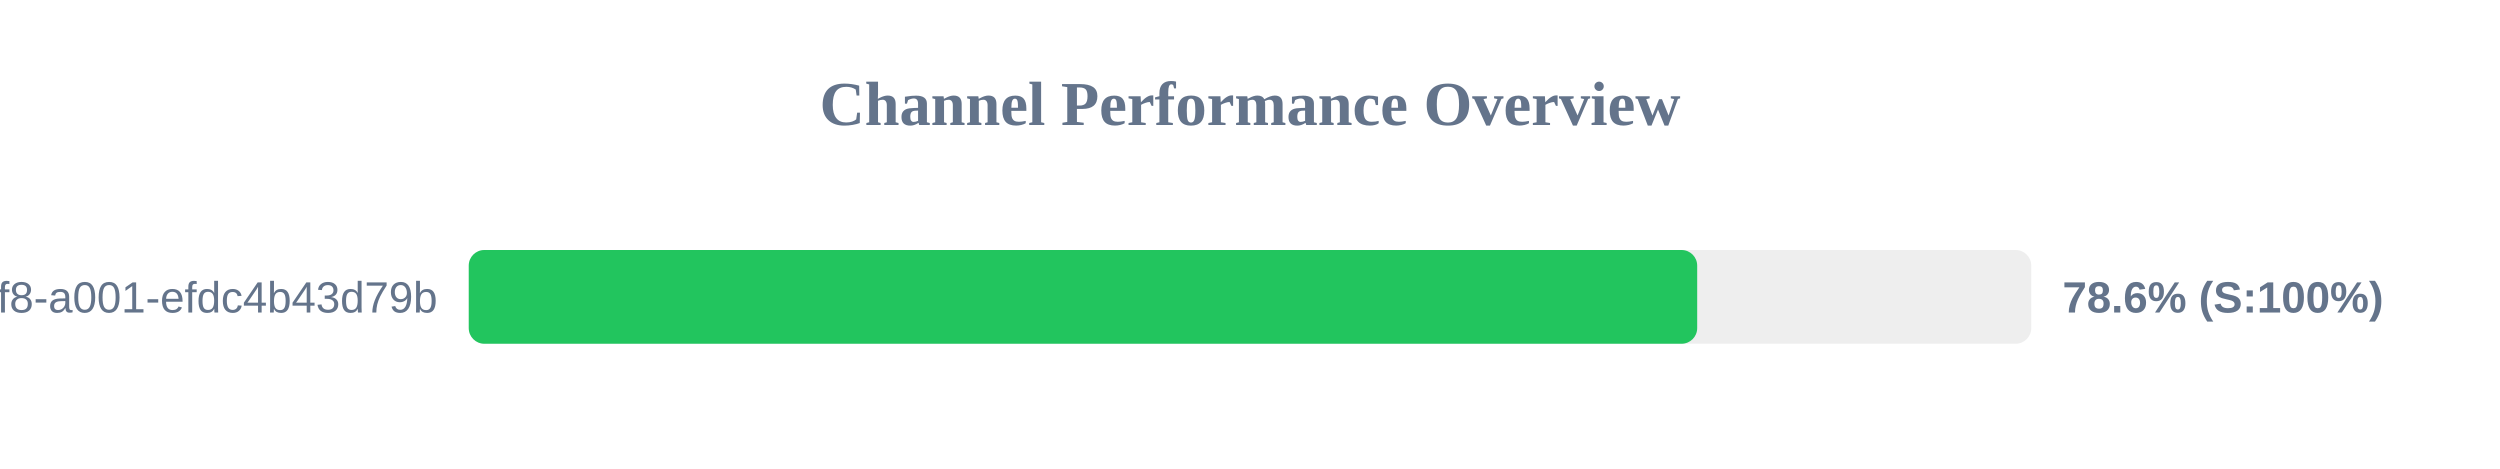
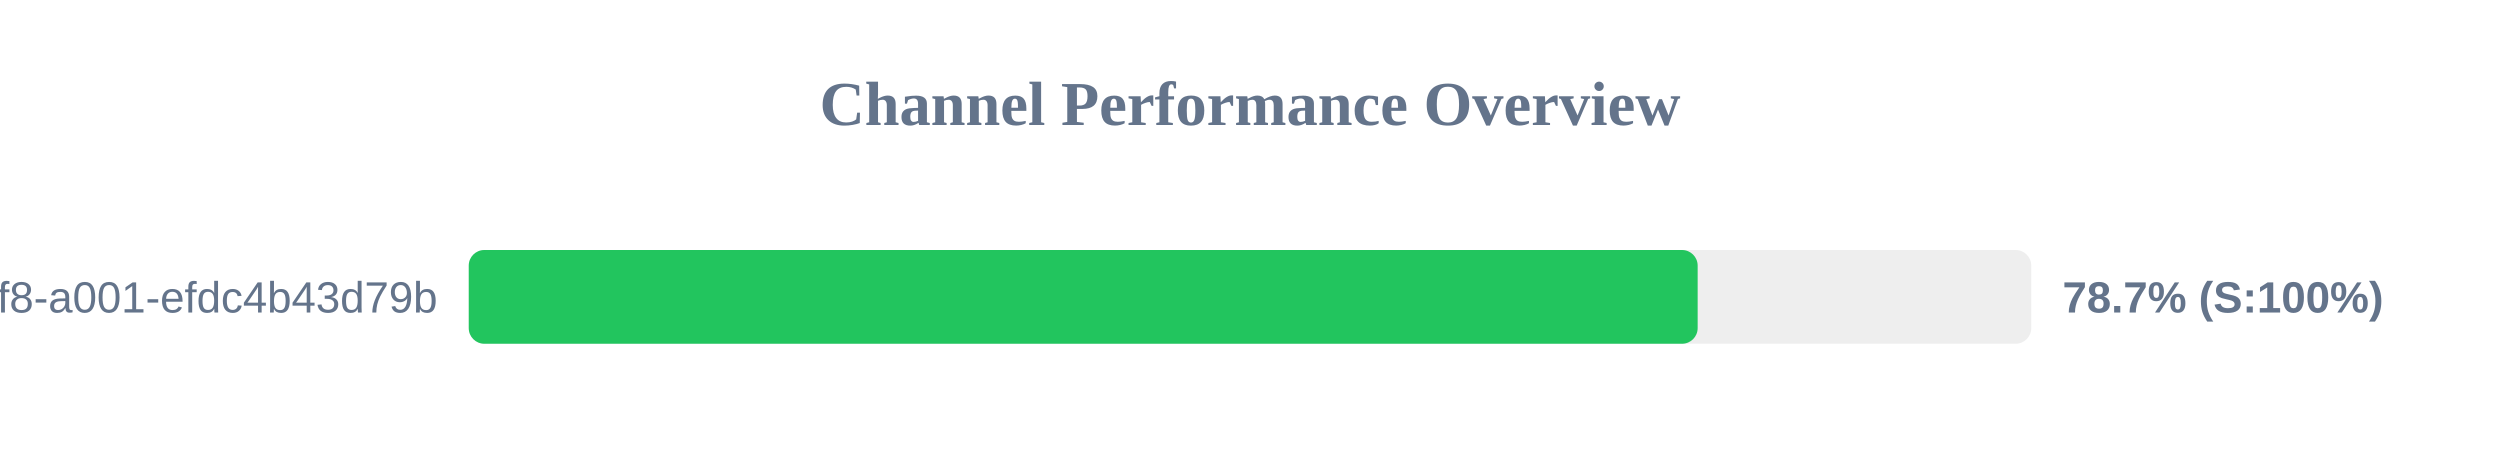
<svg xmlns="http://www.w3.org/2000/svg" width="800" height="150" version="1.1">
  <style>
        .row { font: 14px Arial; fill: #64748b; }
        .score { font: bold 14px Arial; fill: #64748b; }
    </style>
  <text x="400" y="40" text-anchor="middle" font-size="20px" font-weight="bold" fill="#64748b">Channel Performance Overview</text>
  <rect x="150" y="80" width="500" height="30" fill="#eee" rx="5" />
-   <rect x="150" y="80" width="393.1" height="30" fill="#22c55e" rx="5" />
+   <rect x="150" y="80" width="393.25" height="30" fill="#22c55e" rx="5" />
  <text x="140" y="100" text-anchor="end" class="row">?uuid=1fdb6b30-5371-4ff8-a001-efdc4b43d79b</text>
-   <text x="660" y="100" text-anchor="start" class="score">78.6% (S:100%)</text>
+   <text x="660" y="100" text-anchor="start" class="score">78.7% (S:100%)</text>
</svg>
